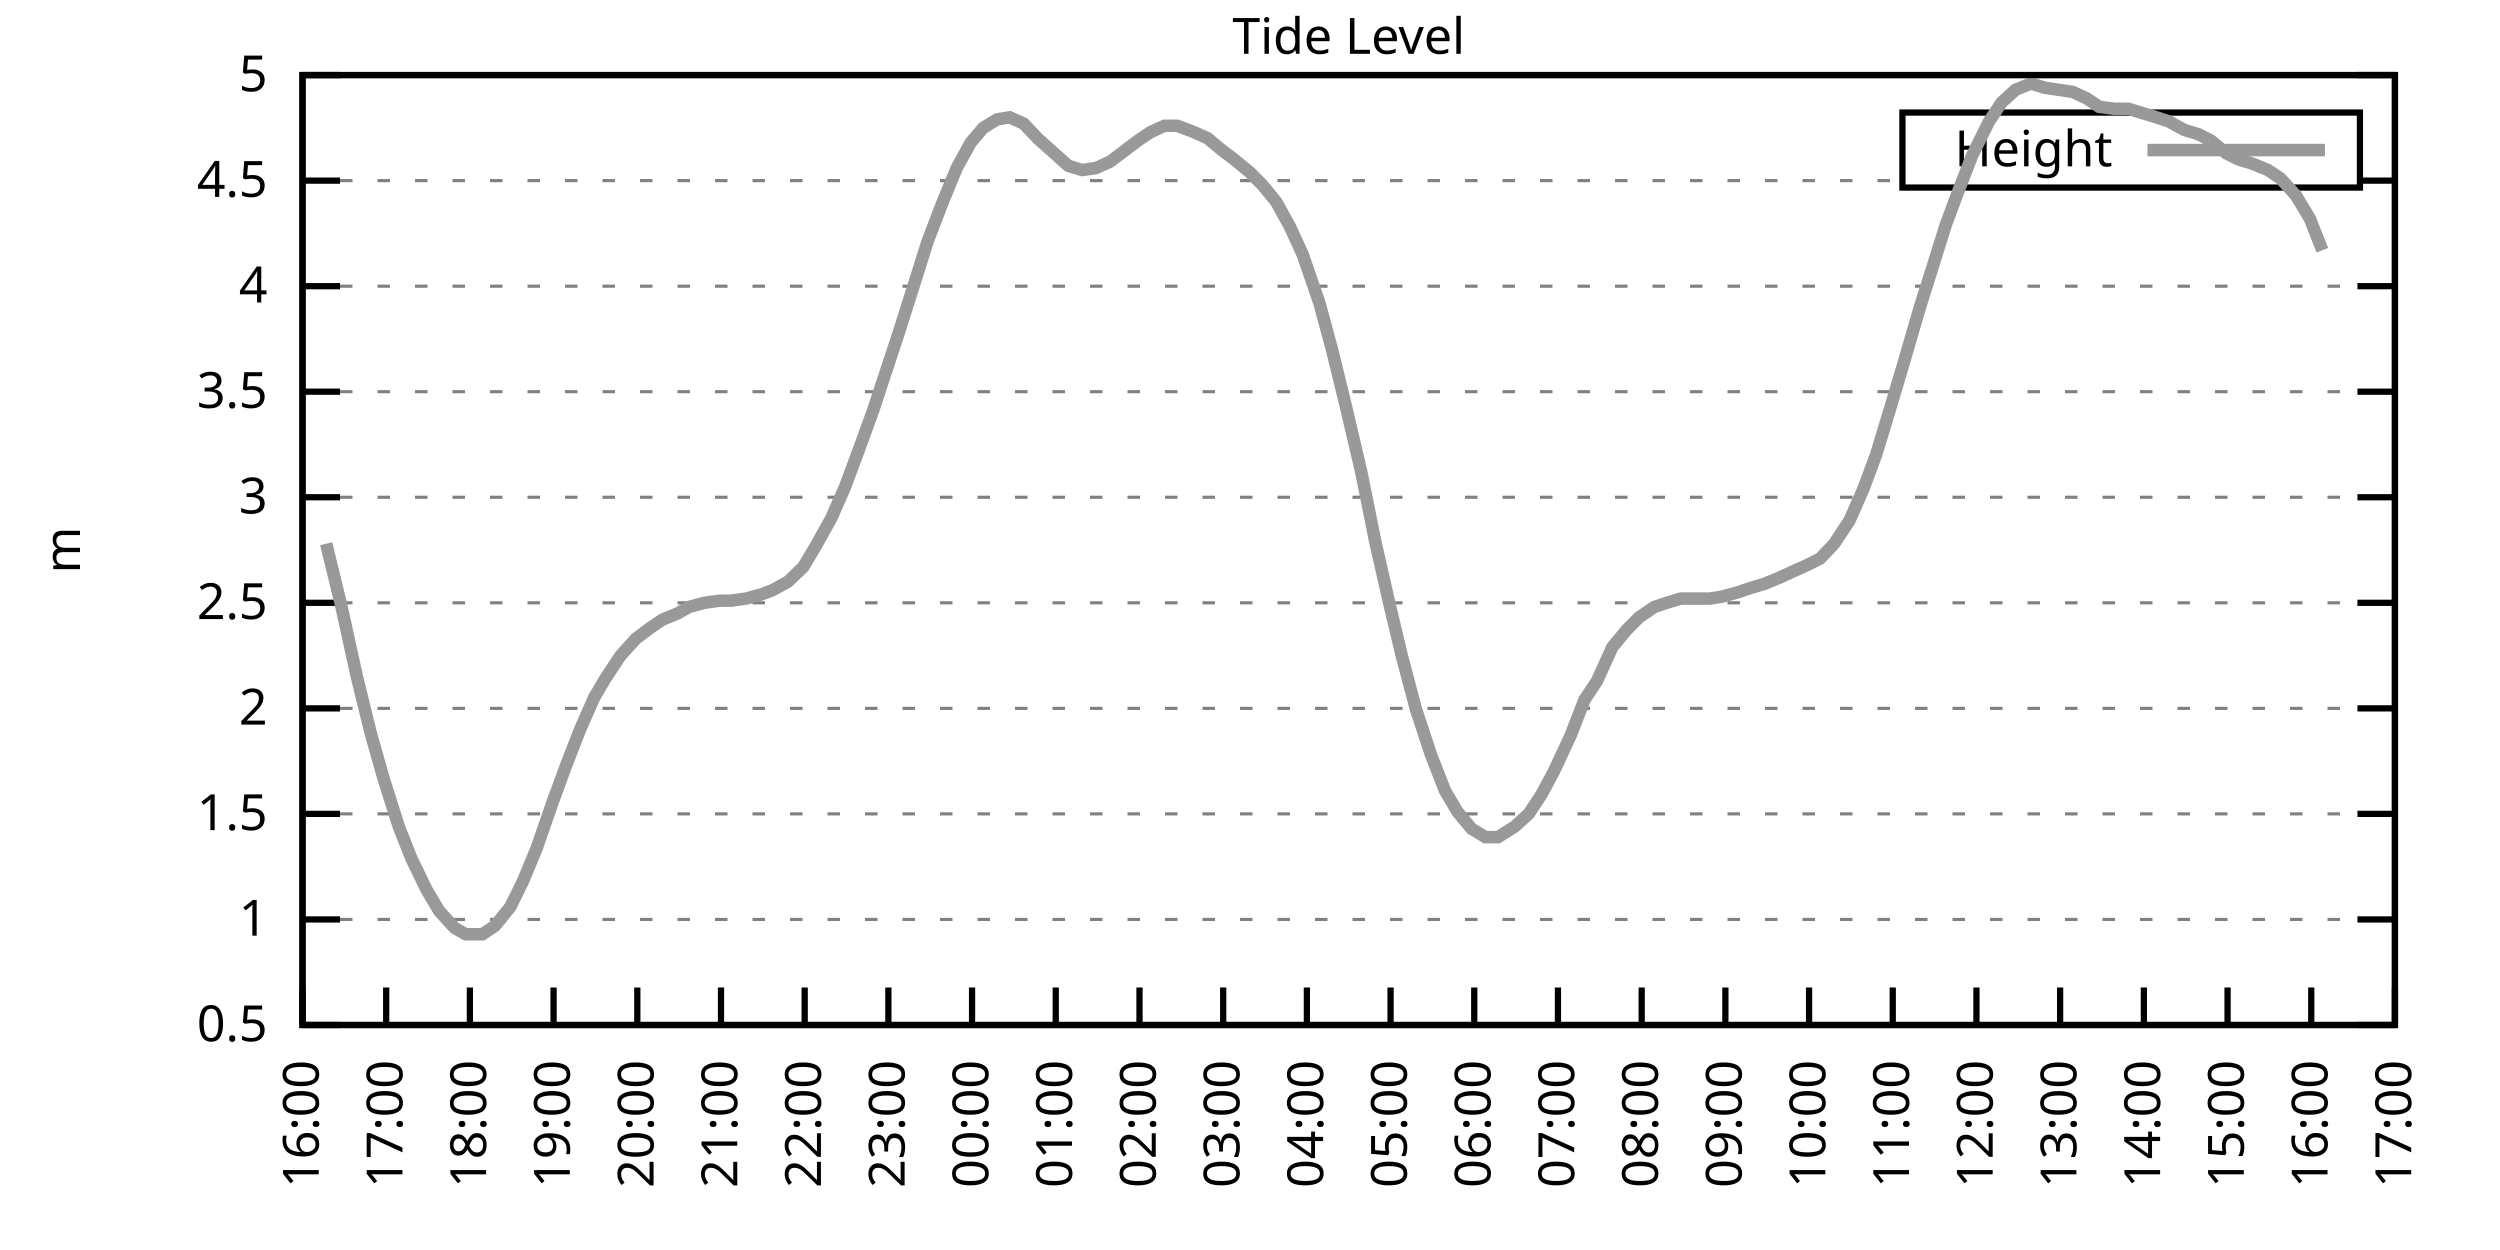
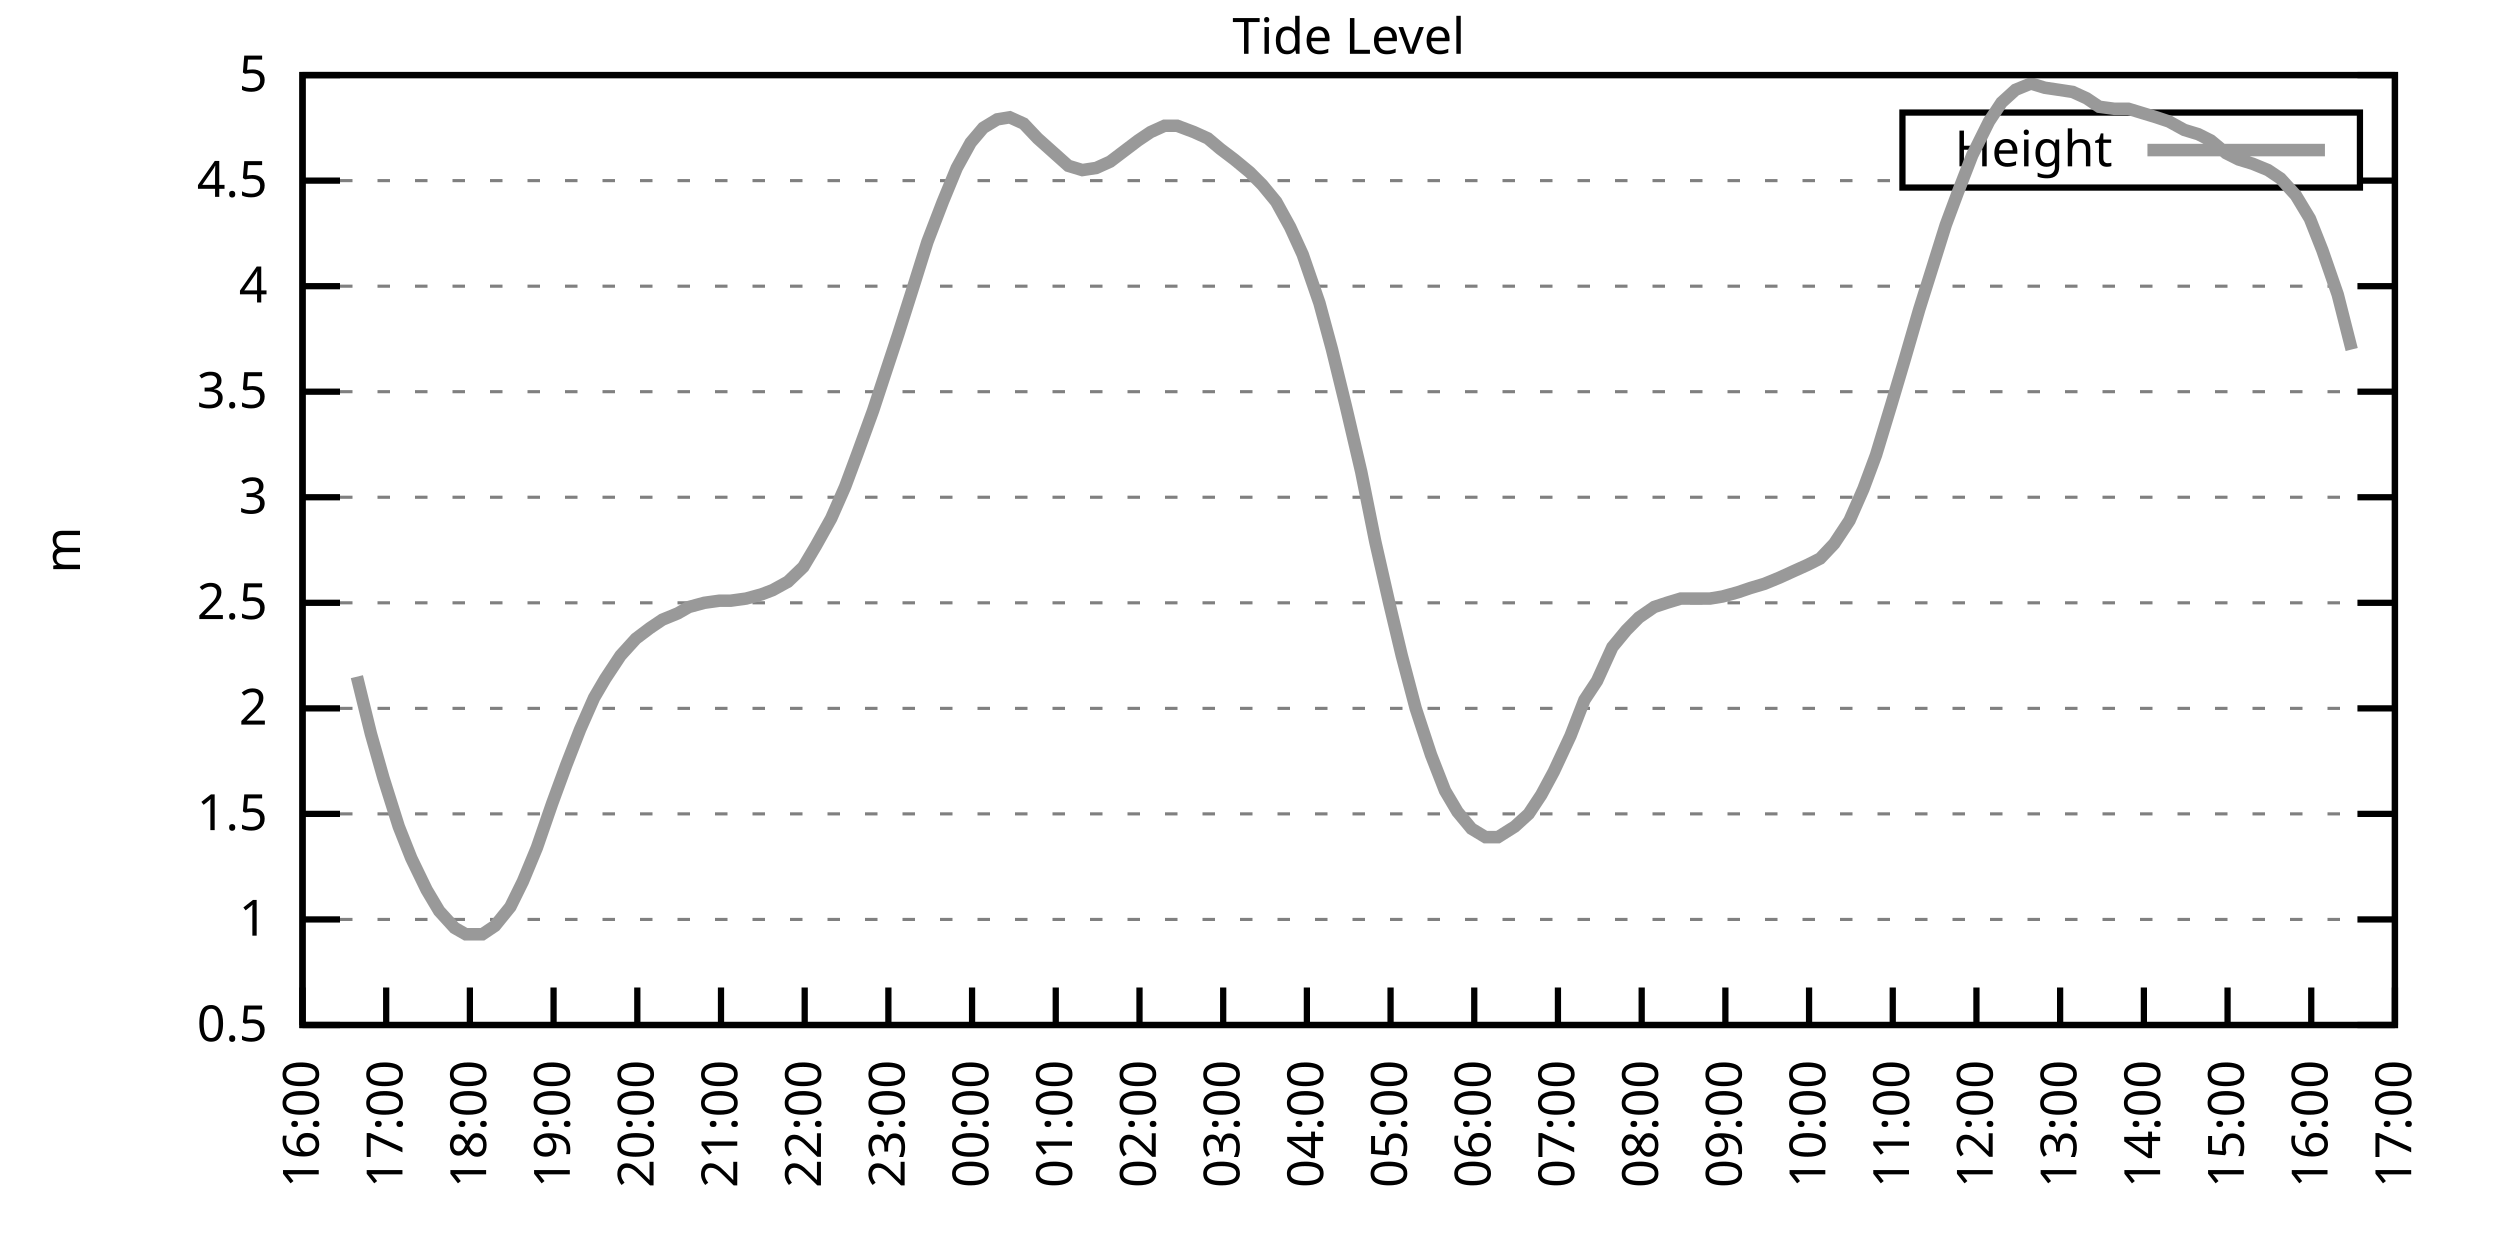
<svg xmlns="http://www.w3.org/2000/svg" xmlns:xlink="http://www.w3.org/1999/xlink" width="400" height="200" viewBox="0 0 400 200">
  <g id="gnuplot_canvas">
    <rect x="0" y="0" width="400" height="200" fill="none" />
    <defs>
      <circle id="gpDot" r="0.5" stroke-width="0.5" stroke="currentColor" />
      <path id="gpPt0" stroke-width="0.333" stroke="currentColor" d="M-1,0 h2 M0,-1 v2" />
      <path id="gpPt1" stroke-width="0.333" stroke="currentColor" d="M-1,-1 L1,1 M1,-1 L-1,1" />
      <path id="gpPt2" stroke-width="0.333" stroke="currentColor" d="M-1,0 L1,0 M0,-1 L0,1 M-1,-1 L1,1 M-1,1 L1,-1" />
      <rect id="gpPt3" stroke-width="0.333" stroke="currentColor" x="-1" y="-1" width="2" height="2" />
      <rect id="gpPt4" stroke-width="0.333" stroke="currentColor" fill="currentColor" x="-1" y="-1" width="2" height="2" />
      <circle id="gpPt5" stroke-width="0.333" stroke="currentColor" cx="0" cy="0" r="1" />
      <use xlink:href="#gpPt5" id="gpPt6" fill="currentColor" stroke="none" />
      <path id="gpPt7" stroke-width="0.333" stroke="currentColor" d="M0,-1.33 L-1.33,0.67 L1.33,0.67 z" />
      <use xlink:href="#gpPt7" id="gpPt8" fill="currentColor" stroke="none" />
      <use xlink:href="#gpPt7" id="gpPt9" stroke="currentColor" transform="rotate(180)" />
      <use xlink:href="#gpPt9" id="gpPt10" fill="currentColor" stroke="none" />
      <use xlink:href="#gpPt3" id="gpPt11" stroke="currentColor" transform="rotate(45)" />
      <use xlink:href="#gpPt11" id="gpPt12" fill="currentColor" stroke="none" />
      <path id="gpPt13" stroke-width="0.333" stroke="currentColor" d="M0,1.330 L1.265,0.411 L0.782,-1.067 L-0.782,-1.076 L-1.265,0.411 z" />
      <use xlink:href="#gpPt13" id="gpPt14" fill="currentColor" stroke="none" />
      <filter id="textbox" filterUnits="objectBoundingBox" x="0" y="0" height="1" width="1">
        <feFlood flood-color="white" flood-opacity="1" result="bgnd" />
        <feComposite in="SourceGraphic" in2="bgnd" operator="atop" />
      </filter>
      <filter id="greybox" filterUnits="objectBoundingBox" x="0" y="0" height="1" width="1">
        <feFlood flood-color="lightgrey" flood-opacity="1" result="grey" />
        <feComposite in="SourceGraphic" in2="grey" operator="atop" />
      </filter>
    </defs>
    <g fill="none" color="white" stroke="currentColor" stroke-width="1.00" stroke-linecap="butt" stroke-linejoin="miter">
</g>
    <g fill="none" color="black" stroke="currentColor" stroke-width="1.00" stroke-linecap="butt" stroke-linejoin="miter">
      <g stroke="none" shape-rendering="crispEdges">
        <polygon fill="rgb(255, 255, 255)" points="48.40,164.00 383.18,164.00 383.18,12.02 48.40,12.02 " />
      </g>
    </g>
    <g fill="none" color="black" stroke="currentColor" stroke-width="1.00" stroke-linecap="butt" stroke-linejoin="miter">
</g>
    <g fill="none" color="black" stroke="black" stroke-width="0.50" stroke-linecap="butt" stroke-linejoin="miter">
</g>
    <g fill="none" color="gray" stroke="currentColor" stroke-width="0.50" stroke-linecap="butt" stroke-linejoin="miter">
      <path stroke="gray" stroke-dasharray="2,4" class="gridline" d="M48.40,164.00 L383.19,164.00  " />
    </g>
    <g fill="none" color="gray" stroke="gray" stroke-width="1.00" stroke-linecap="butt" stroke-linejoin="miter">
</g>
    <g fill="none" color="black" stroke="currentColor" stroke-width="1.00" stroke-linecap="butt" stroke-linejoin="miter">
      <path stroke="black" d="M48.40,164.00 L54.40,164.00 M383.19,164.00 L377.19,164.00  " />
      <g transform="translate(42.80,166.60)" stroke="none" fill="black" font-family="Sans" font-size="8.00" text-anchor="end">
        <text>
          <tspan font-family="Sans"> 0.5</tspan>
        </text>
      </g>
    </g>
    <g fill="none" color="black" stroke="currentColor" stroke-width="1.00" stroke-linecap="butt" stroke-linejoin="miter">
</g>
    <g fill="none" color="black" stroke="black" stroke-width="0.50" stroke-linecap="butt" stroke-linejoin="miter">
</g>
    <g fill="none" color="gray" stroke="currentColor" stroke-width="0.50" stroke-linecap="butt" stroke-linejoin="miter">
      <path stroke="gray" stroke-dasharray="2,4" class="gridline" d="M48.40,147.11 L383.19,147.11  " />
    </g>
    <g fill="none" color="gray" stroke="gray" stroke-width="1.00" stroke-linecap="butt" stroke-linejoin="miter">
</g>
    <g fill="none" color="black" stroke="currentColor" stroke-width="1.00" stroke-linecap="butt" stroke-linejoin="miter">
      <path stroke="black" d="M48.40,147.11 L54.40,147.11 M383.19,147.11 L377.19,147.11  " />
      <g transform="translate(42.80,149.71)" stroke="none" fill="black" font-family="Sans" font-size="8.00" text-anchor="end">
        <text>
          <tspan font-family="Sans"> 1</tspan>
        </text>
      </g>
    </g>
    <g fill="none" color="black" stroke="currentColor" stroke-width="1.00" stroke-linecap="butt" stroke-linejoin="miter">
</g>
    <g fill="none" color="black" stroke="black" stroke-width="0.50" stroke-linecap="butt" stroke-linejoin="miter">
</g>
    <g fill="none" color="gray" stroke="currentColor" stroke-width="0.50" stroke-linecap="butt" stroke-linejoin="miter">
      <path stroke="gray" stroke-dasharray="2,4" class="gridline" d="M48.40,130.22 L383.19,130.22  " />
    </g>
    <g fill="none" color="gray" stroke="gray" stroke-width="1.00" stroke-linecap="butt" stroke-linejoin="miter">
</g>
    <g fill="none" color="black" stroke="currentColor" stroke-width="1.00" stroke-linecap="butt" stroke-linejoin="miter">
      <path stroke="black" d="M48.40,130.22 L54.40,130.22 M383.19,130.22 L377.19,130.22  " />
      <g transform="translate(42.80,132.82)" stroke="none" fill="black" font-family="Sans" font-size="8.00" text-anchor="end">
        <text>
          <tspan font-family="Sans"> 1.5</tspan>
        </text>
      </g>
    </g>
    <g fill="none" color="black" stroke="currentColor" stroke-width="1.00" stroke-linecap="butt" stroke-linejoin="miter">
</g>
    <g fill="none" color="black" stroke="black" stroke-width="0.50" stroke-linecap="butt" stroke-linejoin="miter">
</g>
    <g fill="none" color="gray" stroke="currentColor" stroke-width="0.50" stroke-linecap="butt" stroke-linejoin="miter">
      <path stroke="gray" stroke-dasharray="2,4" class="gridline" d="M48.40,113.34 L383.19,113.34  " />
    </g>
    <g fill="none" color="gray" stroke="gray" stroke-width="1.00" stroke-linecap="butt" stroke-linejoin="miter">
</g>
    <g fill="none" color="black" stroke="currentColor" stroke-width="1.00" stroke-linecap="butt" stroke-linejoin="miter">
      <path stroke="black" d="M48.40,113.34 L54.40,113.34 M383.19,113.34 L377.19,113.34  " />
      <g transform="translate(42.80,115.94)" stroke="none" fill="black" font-family="Sans" font-size="8.00" text-anchor="end">
        <text>
          <tspan font-family="Sans"> 2</tspan>
        </text>
      </g>
    </g>
    <g fill="none" color="black" stroke="currentColor" stroke-width="1.00" stroke-linecap="butt" stroke-linejoin="miter">
</g>
    <g fill="none" color="black" stroke="black" stroke-width="0.50" stroke-linecap="butt" stroke-linejoin="miter">
</g>
    <g fill="none" color="gray" stroke="currentColor" stroke-width="0.50" stroke-linecap="butt" stroke-linejoin="miter">
      <path stroke="gray" stroke-dasharray="2,4" class="gridline" d="M48.40,96.45 L383.19,96.45  " />
    </g>
    <g fill="none" color="gray" stroke="gray" stroke-width="1.00" stroke-linecap="butt" stroke-linejoin="miter">
</g>
    <g fill="none" color="black" stroke="currentColor" stroke-width="1.00" stroke-linecap="butt" stroke-linejoin="miter">
      <path stroke="black" d="M48.40,96.45 L54.40,96.45 M383.19,96.45 L377.19,96.45  " />
      <g transform="translate(42.80,99.05)" stroke="none" fill="black" font-family="Sans" font-size="8.00" text-anchor="end">
        <text>
          <tspan font-family="Sans"> 2.5</tspan>
        </text>
      </g>
    </g>
    <g fill="none" color="black" stroke="currentColor" stroke-width="1.00" stroke-linecap="butt" stroke-linejoin="miter">
</g>
    <g fill="none" color="black" stroke="black" stroke-width="0.50" stroke-linecap="butt" stroke-linejoin="miter">
</g>
    <g fill="none" color="gray" stroke="currentColor" stroke-width="0.50" stroke-linecap="butt" stroke-linejoin="miter">
      <path stroke="gray" stroke-dasharray="2,4" class="gridline" d="M48.40,79.56 L383.19,79.56  " />
    </g>
    <g fill="none" color="gray" stroke="gray" stroke-width="1.00" stroke-linecap="butt" stroke-linejoin="miter">
</g>
    <g fill="none" color="black" stroke="currentColor" stroke-width="1.00" stroke-linecap="butt" stroke-linejoin="miter">
      <path stroke="black" d="M48.40,79.56 L54.40,79.56 M383.19,79.56 L377.19,79.56  " />
      <g transform="translate(42.80,82.16)" stroke="none" fill="black" font-family="Sans" font-size="8.00" text-anchor="end">
        <text>
          <tspan font-family="Sans"> 3</tspan>
        </text>
      </g>
    </g>
    <g fill="none" color="black" stroke="currentColor" stroke-width="1.00" stroke-linecap="butt" stroke-linejoin="miter">
</g>
    <g fill="none" color="black" stroke="black" stroke-width="0.50" stroke-linecap="butt" stroke-linejoin="miter">
</g>
    <g fill="none" color="gray" stroke="currentColor" stroke-width="0.50" stroke-linecap="butt" stroke-linejoin="miter">
      <path stroke="gray" stroke-dasharray="2,4" class="gridline" d="M48.40,62.67 L383.19,62.67  " />
    </g>
    <g fill="none" color="gray" stroke="gray" stroke-width="1.00" stroke-linecap="butt" stroke-linejoin="miter">
</g>
    <g fill="none" color="black" stroke="currentColor" stroke-width="1.00" stroke-linecap="butt" stroke-linejoin="miter">
      <path stroke="black" d="M48.40,62.67 L54.40,62.67 M383.19,62.67 L377.19,62.67  " />
      <g transform="translate(42.80,65.27)" stroke="none" fill="black" font-family="Sans" font-size="8.00" text-anchor="end">
        <text>
          <tspan font-family="Sans"> 3.5</tspan>
        </text>
      </g>
    </g>
    <g fill="none" color="black" stroke="currentColor" stroke-width="1.00" stroke-linecap="butt" stroke-linejoin="miter">
</g>
    <g fill="none" color="black" stroke="black" stroke-width="0.50" stroke-linecap="butt" stroke-linejoin="miter">
</g>
    <g fill="none" color="gray" stroke="currentColor" stroke-width="0.50" stroke-linecap="butt" stroke-linejoin="miter">
      <path stroke="gray" stroke-dasharray="2,4" class="gridline" d="M48.40,45.79 L383.19,45.79  " />
    </g>
    <g fill="none" color="gray" stroke="gray" stroke-width="1.00" stroke-linecap="butt" stroke-linejoin="miter">
</g>
    <g fill="none" color="black" stroke="currentColor" stroke-width="1.00" stroke-linecap="butt" stroke-linejoin="miter">
      <path stroke="black" d="M48.40,45.79 L54.40,45.79 M383.19,45.79 L377.19,45.79  " />
      <g transform="translate(42.80,48.39)" stroke="none" fill="black" font-family="Sans" font-size="8.00" text-anchor="end">
        <text>
          <tspan font-family="Sans"> 4</tspan>
        </text>
      </g>
    </g>
    <g fill="none" color="black" stroke="currentColor" stroke-width="1.00" stroke-linecap="butt" stroke-linejoin="miter">
</g>
    <g fill="none" color="black" stroke="black" stroke-width="0.50" stroke-linecap="butt" stroke-linejoin="miter">
</g>
    <g fill="none" color="gray" stroke="currentColor" stroke-width="0.50" stroke-linecap="butt" stroke-linejoin="miter">
      <path stroke="gray" stroke-dasharray="2,4" class="gridline" d="M48.40,28.90 L304.39,28.90 M377.59,28.90 L383.19,28.90  " />
    </g>
    <g fill="none" color="gray" stroke="gray" stroke-width="1.00" stroke-linecap="butt" stroke-linejoin="miter">
</g>
    <g fill="none" color="black" stroke="currentColor" stroke-width="1.00" stroke-linecap="butt" stroke-linejoin="miter">
      <path stroke="black" d="M48.40,28.90 L54.40,28.90 M383.19,28.90 L377.19,28.90  " />
      <g transform="translate(42.80,31.50)" stroke="none" fill="black" font-family="Sans" font-size="8.00" text-anchor="end">
        <text>
          <tspan font-family="Sans"> 4.5</tspan>
        </text>
      </g>
    </g>
    <g fill="none" color="black" stroke="currentColor" stroke-width="1.00" stroke-linecap="butt" stroke-linejoin="miter">
</g>
    <g fill="none" color="black" stroke="black" stroke-width="0.50" stroke-linecap="butt" stroke-linejoin="miter">
</g>
    <g fill="none" color="gray" stroke="currentColor" stroke-width="0.50" stroke-linecap="butt" stroke-linejoin="miter">
      <path stroke="gray" stroke-dasharray="2,4" class="gridline" d="M48.40,12.01 L383.19,12.01  " />
    </g>
    <g fill="none" color="gray" stroke="gray" stroke-width="1.00" stroke-linecap="butt" stroke-linejoin="miter">
</g>
    <g fill="none" color="black" stroke="currentColor" stroke-width="1.00" stroke-linecap="butt" stroke-linejoin="miter">
      <path stroke="black" d="M48.40,12.01 L54.40,12.01 M383.19,12.01 L377.19,12.01  " />
      <g transform="translate(42.80,14.61)" stroke="none" fill="black" font-family="Sans" font-size="8.00" text-anchor="end">
        <text>
          <tspan font-family="Sans"> 5</tspan>
        </text>
      </g>
    </g>
    <g fill="none" color="black" stroke="currentColor" stroke-width="1.00" stroke-linecap="butt" stroke-linejoin="miter">
      <path stroke="black" d="M48.40,164.00 L48.40,158.00  " />
      <g transform="translate(51.00,169.60) rotate(270.00)" stroke="none" fill="black" font-family="Sans" font-size="8.00" text-anchor="end">
        <text>
          <tspan font-family="Sans">16:00</tspan>
        </text>
      </g>
    </g>
    <g fill="none" color="black" stroke="currentColor" stroke-width="1.00" stroke-linecap="butt" stroke-linejoin="miter">
      <path stroke="black" d="M61.79,164.00 L61.79,158.00  " />
      <g transform="translate(64.39,169.60) rotate(270.00)" stroke="none" fill="black" font-family="Sans" font-size="8.00" text-anchor="end">
        <text>
          <tspan font-family="Sans">17:00</tspan>
        </text>
      </g>
    </g>
    <g fill="none" color="black" stroke="currentColor" stroke-width="1.00" stroke-linecap="butt" stroke-linejoin="miter">
      <path stroke="black" d="M75.18,164.00 L75.18,158.00  " />
      <g transform="translate(77.78,169.60) rotate(270.00)" stroke="none" fill="black" font-family="Sans" font-size="8.00" text-anchor="end">
        <text>
          <tspan font-family="Sans">18:00</tspan>
        </text>
      </g>
    </g>
    <g fill="none" color="black" stroke="currentColor" stroke-width="1.00" stroke-linecap="butt" stroke-linejoin="miter">
      <path stroke="black" d="M88.57,164.00 L88.57,158.00  " />
      <g transform="translate(91.17,169.60) rotate(270.00)" stroke="none" fill="black" font-family="Sans" font-size="8.00" text-anchor="end">
        <text>
          <tspan font-family="Sans">19:00</tspan>
        </text>
      </g>
    </g>
    <g fill="none" color="black" stroke="currentColor" stroke-width="1.00" stroke-linecap="butt" stroke-linejoin="miter">
      <path stroke="black" d="M101.97,164.00 L101.97,158.00  " />
      <g transform="translate(104.57,169.60) rotate(270.00)" stroke="none" fill="black" font-family="Sans" font-size="8.00" text-anchor="end">
        <text>
          <tspan font-family="Sans">20:00</tspan>
        </text>
      </g>
    </g>
    <g fill="none" color="black" stroke="currentColor" stroke-width="1.00" stroke-linecap="butt" stroke-linejoin="miter">
      <path stroke="black" d="M115.36,164.00 L115.36,158.00  " />
      <g transform="translate(117.96,169.60) rotate(270.00)" stroke="none" fill="black" font-family="Sans" font-size="8.00" text-anchor="end">
        <text>
          <tspan font-family="Sans">21:00</tspan>
        </text>
      </g>
    </g>
    <g fill="none" color="black" stroke="currentColor" stroke-width="1.00" stroke-linecap="butt" stroke-linejoin="miter">
      <path stroke="black" d="M128.75,164.00 L128.75,158.00  " />
      <g transform="translate(131.35,169.60) rotate(270.00)" stroke="none" fill="black" font-family="Sans" font-size="8.00" text-anchor="end">
        <text>
          <tspan font-family="Sans">22:00</tspan>
        </text>
      </g>
    </g>
    <g fill="none" color="black" stroke="currentColor" stroke-width="1.00" stroke-linecap="butt" stroke-linejoin="miter">
      <path stroke="black" d="M142.14,164.00 L142.14,158.00  " />
      <g transform="translate(144.74,169.60) rotate(270.00)" stroke="none" fill="black" font-family="Sans" font-size="8.00" text-anchor="end">
        <text>
          <tspan font-family="Sans">23:00</tspan>
        </text>
      </g>
    </g>
    <g fill="none" color="black" stroke="currentColor" stroke-width="1.00" stroke-linecap="butt" stroke-linejoin="miter">
      <path stroke="black" d="M155.53,164.00 L155.53,158.00  " />
      <g transform="translate(158.13,169.60) rotate(270.00)" stroke="none" fill="black" font-family="Sans" font-size="8.00" text-anchor="end">
        <text>
          <tspan font-family="Sans">00:00</tspan>
        </text>
      </g>
    </g>
    <g fill="none" color="black" stroke="currentColor" stroke-width="1.00" stroke-linecap="butt" stroke-linejoin="miter">
      <path stroke="black" d="M168.92,164.00 L168.92,158.00  " />
      <g transform="translate(171.52,169.60) rotate(270.00)" stroke="none" fill="black" font-family="Sans" font-size="8.00" text-anchor="end">
        <text>
          <tspan font-family="Sans">01:00</tspan>
        </text>
      </g>
    </g>
    <g fill="none" color="black" stroke="currentColor" stroke-width="1.00" stroke-linecap="butt" stroke-linejoin="miter">
      <path stroke="black" d="M182.32,164.00 L182.32,158.00  " />
      <g transform="translate(184.92,169.60) rotate(270.00)" stroke="none" fill="black" font-family="Sans" font-size="8.00" text-anchor="end">
        <text>
          <tspan font-family="Sans">02:00</tspan>
        </text>
      </g>
    </g>
    <g fill="none" color="black" stroke="currentColor" stroke-width="1.00" stroke-linecap="butt" stroke-linejoin="miter">
      <path stroke="black" d="M195.71,164.00 L195.71,158.00  " />
      <g transform="translate(198.31,169.60) rotate(270.00)" stroke="none" fill="black" font-family="Sans" font-size="8.00" text-anchor="end">
        <text>
          <tspan font-family="Sans">03:00</tspan>
        </text>
      </g>
    </g>
    <g fill="none" color="black" stroke="currentColor" stroke-width="1.00" stroke-linecap="butt" stroke-linejoin="miter">
      <path stroke="black" d="M209.10,164.00 L209.10,158.00  " />
      <g transform="translate(211.70,169.60) rotate(270.00)" stroke="none" fill="black" font-family="Sans" font-size="8.00" text-anchor="end">
        <text>
          <tspan font-family="Sans">04:00</tspan>
        </text>
      </g>
    </g>
    <g fill="none" color="black" stroke="currentColor" stroke-width="1.00" stroke-linecap="butt" stroke-linejoin="miter">
      <path stroke="black" d="M222.49,164.00 L222.49,158.00  " />
      <g transform="translate(225.09,169.60) rotate(270.00)" stroke="none" fill="black" font-family="Sans" font-size="8.00" text-anchor="end">
        <text>
          <tspan font-family="Sans">05:00</tspan>
        </text>
      </g>
    </g>
    <g fill="none" color="black" stroke="currentColor" stroke-width="1.00" stroke-linecap="butt" stroke-linejoin="miter">
      <path stroke="black" d="M235.88,164.00 L235.88,158.00  " />
      <g transform="translate(238.48,169.60) rotate(270.00)" stroke="none" fill="black" font-family="Sans" font-size="8.00" text-anchor="end">
        <text>
          <tspan font-family="Sans">06:00</tspan>
        </text>
      </g>
    </g>
    <g fill="none" color="black" stroke="currentColor" stroke-width="1.00" stroke-linecap="butt" stroke-linejoin="miter">
      <path stroke="black" d="M249.27,164.00 L249.27,158.00  " />
      <g transform="translate(251.87,169.60) rotate(270.00)" stroke="none" fill="black" font-family="Sans" font-size="8.00" text-anchor="end">
        <text>
          <tspan font-family="Sans">07:00</tspan>
        </text>
      </g>
    </g>
    <g fill="none" color="black" stroke="currentColor" stroke-width="1.00" stroke-linecap="butt" stroke-linejoin="miter">
      <path stroke="black" d="M262.67,164.00 L262.67,158.00  " />
      <g transform="translate(265.27,169.60) rotate(270.00)" stroke="none" fill="black" font-family="Sans" font-size="8.00" text-anchor="end">
        <text>
          <tspan font-family="Sans">08:00</tspan>
        </text>
      </g>
    </g>
    <g fill="none" color="black" stroke="currentColor" stroke-width="1.00" stroke-linecap="butt" stroke-linejoin="miter">
      <path stroke="black" d="M276.06,164.00 L276.06,158.00  " />
      <g transform="translate(278.66,169.60) rotate(270.00)" stroke="none" fill="black" font-family="Sans" font-size="8.00" text-anchor="end">
        <text>
          <tspan font-family="Sans">09:00</tspan>
        </text>
      </g>
    </g>
    <g fill="none" color="black" stroke="currentColor" stroke-width="1.00" stroke-linecap="butt" stroke-linejoin="miter">
      <path stroke="black" d="M289.45,164.00 L289.45,158.00  " />
      <g transform="translate(292.05,169.60) rotate(270.00)" stroke="none" fill="black" font-family="Sans" font-size="8.00" text-anchor="end">
        <text>
          <tspan font-family="Sans">10:00</tspan>
        </text>
      </g>
    </g>
    <g fill="none" color="black" stroke="currentColor" stroke-width="1.00" stroke-linecap="butt" stroke-linejoin="miter">
      <path stroke="black" d="M302.84,164.00 L302.84,158.00  " />
      <g transform="translate(305.44,169.60) rotate(270.00)" stroke="none" fill="black" font-family="Sans" font-size="8.00" text-anchor="end">
        <text>
          <tspan font-family="Sans">11:00</tspan>
        </text>
      </g>
    </g>
    <g fill="none" color="black" stroke="currentColor" stroke-width="1.00" stroke-linecap="butt" stroke-linejoin="miter">
      <path stroke="black" d="M316.23,164.00 L316.23,158.00  " />
      <g transform="translate(318.83,169.60) rotate(270.00)" stroke="none" fill="black" font-family="Sans" font-size="8.00" text-anchor="end">
        <text>
          <tspan font-family="Sans">12:00</tspan>
        </text>
      </g>
    </g>
    <g fill="none" color="black" stroke="currentColor" stroke-width="1.00" stroke-linecap="butt" stroke-linejoin="miter">
      <path stroke="black" d="M329.62,164.00 L329.62,158.00  " />
      <g transform="translate(332.22,169.60) rotate(270.00)" stroke="none" fill="black" font-family="Sans" font-size="8.00" text-anchor="end">
        <text>
          <tspan font-family="Sans">13:00</tspan>
        </text>
      </g>
    </g>
    <g fill="none" color="black" stroke="currentColor" stroke-width="1.00" stroke-linecap="butt" stroke-linejoin="miter">
      <path stroke="black" d="M343.02,164.00 L343.02,158.00  " />
      <g transform="translate(345.62,169.60) rotate(270.00)" stroke="none" fill="black" font-family="Sans" font-size="8.00" text-anchor="end">
        <text>
          <tspan font-family="Sans">14:00</tspan>
        </text>
      </g>
    </g>
    <g fill="none" color="black" stroke="currentColor" stroke-width="1.00" stroke-linecap="butt" stroke-linejoin="miter">
      <path stroke="black" d="M356.41,164.00 L356.41,158.00  " />
      <g transform="translate(359.01,169.60) rotate(270.00)" stroke="none" fill="black" font-family="Sans" font-size="8.00" text-anchor="end">
        <text>
          <tspan font-family="Sans">15:00</tspan>
        </text>
      </g>
    </g>
    <g fill="none" color="black" stroke="currentColor" stroke-width="1.00" stroke-linecap="butt" stroke-linejoin="miter">
      <path stroke="black" d="M369.80,164.00 L369.80,158.00  " />
      <g transform="translate(372.40,169.60) rotate(270.00)" stroke="none" fill="black" font-family="Sans" font-size="8.00" text-anchor="end">
        <text>
          <tspan font-family="Sans">16:00</tspan>
        </text>
      </g>
    </g>
    <g fill="none" color="black" stroke="currentColor" stroke-width="1.00" stroke-linecap="butt" stroke-linejoin="miter">
      <path stroke="black" d="M383.19,164.00 L383.19,158.00  " />
      <g transform="translate(385.79,169.60) rotate(270.00)" stroke="none" fill="black" font-family="Sans" font-size="8.00" text-anchor="end">
        <text>
          <tspan font-family="Sans">17:00</tspan>
        </text>
      </g>
    </g>
    <g fill="none" color="black" stroke="currentColor" stroke-width="1.00" stroke-linecap="butt" stroke-linejoin="miter">
</g>
    <g fill="none" color="black" stroke="currentColor" stroke-width="1.00" stroke-linecap="butt" stroke-linejoin="miter">
      <path stroke="black" d="M48.40,12.01 L48.40,164.00 L383.19,164.00 L383.19,12.01 L48.40,12.01 Z  " />
    </g>
    <g fill="none" color="black" stroke="currentColor" stroke-width="1.00" stroke-linecap="butt" stroke-linejoin="miter">
</g>
    <g fill="none" color="black" stroke="currentColor" stroke-width="1.00" stroke-linecap="butt" stroke-linejoin="miter">
      <path stroke="black" d="M304.39,30.01 L304.39,18.01 L377.59,18.01 L377.59,30.01 L304.39,30.01 Z  " />
    </g>
    <g id="Tide_level_plot_1">
      <g fill="none" color="white" stroke="black" stroke-width="2.00" stroke-linecap="butt" stroke-linejoin="miter">
</g>
      <g fill="none" color="black" stroke="currentColor" stroke-width="2.00" stroke-linecap="butt" stroke-linejoin="miter">
        <g transform="translate(337.99,26.61)" stroke="none" fill="black" font-family="Sans" font-size="8.00" text-anchor="end">
          <text>
            <tspan font-family="Sans">Height</tspan>
          </text>
        </g>
      </g>
      <g fill="none" color="black" stroke="currentColor" stroke-width="2.00" stroke-linecap="butt" stroke-linejoin="miter">
-         <path stroke="rgb(153, 153, 153)" d="M343.59,24.01 L371.99,24.01 M52.19,86.99 L54.65,97.12 L57.10,108.27 L59.34,117.39 L61.35,124.48 L63.80,132.25   L65.81,137.32 L68.26,142.38 L70.27,145.76 L72.73,148.46 L74.51,149.48 L77.19,149.48 L79.20,148.13 L81.66,145.09   L83.66,141.03 L85.90,135.63 L88.35,128.54 L90.58,122.46 L92.82,116.71 L95.05,111.65 L96.83,108.61 L99.29,104.89   L101.74,102.19 L103.98,100.50 L105.98,99.15 L108.44,98.14 L110.22,97.12 L112.68,96.45 L115.13,96.11 L116.92,96.11   L119.38,95.77 L121.83,95.10 L123.62,94.42 L126.07,93.07 L128.53,90.71 L130.54,87.33 L132.99,82.94 L135.22,77.87   L137.23,72.47 L139.69,65.71 L141.69,59.63 L143.70,53.55 L146.38,45.11 L148.39,38.69 L150.85,32.28 L153.08,26.87   L155.31,22.82 L157.32,20.45 L159.55,19.10 L161.56,18.77 L163.79,19.78 L166.02,22.14 L170.93,26.53 L173.17,27.21   L175.40,26.87 L177.63,25.86 L179.86,24.17 L182.09,22.48 L184.10,21.13 L186.33,20.12 L188.34,20.12 L191.02,21.13   L193.25,22.14 L195.26,23.83 L197.49,25.52 L199.95,27.55 L201.96,29.57 L204.19,32.28 L206.42,36.33 L208.43,40.72   L211.11,48.49 L213.12,55.92 L215.35,65.04 L217.80,75.51 L220.04,86.65 L222.27,96.45 L224.28,104.89 L226.51,113.34   L228.96,120.77 L231.20,126.51 L233.20,129.89 L235.44,132.59 L237.67,133.94 L239.68,133.94 L242.36,132.25 L244.59,130.22   L246.60,127.18 L248.60,123.47 L251.28,117.73 L253.51,111.99 L255.52,108.95 L257.98,103.54 L260.21,100.84 L262.22,98.81   L264.67,97.12 L266.68,96.45 L268.92,95.77 L271.37,95.77 L273.60,95.77 L275.61,95.44 L278.07,94.76 L280.07,94.08   L282.31,93.41 L284.76,92.40 L286.99,91.38 L289.23,90.37 L291.23,89.36 L293.47,86.99 L295.92,83.28 L298.15,78.21   L300.16,72.81 L302.62,64.70 L304.63,57.94 L307.08,49.50 L309.31,42.41 L311.32,35.99 L313.33,30.59 L315.56,24.84   L318.24,19.44 L320.25,16.40 L322.48,14.37 L324.94,13.36 L327.17,14.04 L329.40,14.37 L331.63,14.71 L333.86,15.73   L335.87,17.08 L338.33,17.41 L340.56,17.41 L342.79,18.09 L345.02,18.77 L347.03,19.44 L349.49,20.79 L351.72,21.47   L353.73,22.48 L356.18,24.51 L358.19,25.52 L360.42,26.20 L362.88,27.21 L364.89,28.56 L367.34,31.26 L369.58,34.98   L371.58,40.04  " />
+         <path stroke="rgb(153, 153, 153)" d="M343.59,24.01 L371.99,24.01 M57.10,108.27 L59.34,117.39 L61.35,124.48 L63.80,132.25 L65.81,137.32 L68.26,142.38   L70.27,145.76 L72.73,148.46 L74.51,149.48 L77.19,149.48 L79.20,148.13 L81.66,145.09 L83.66,141.03 L85.90,135.63   L88.35,128.54 L90.58,122.46 L92.82,116.71 L95.05,111.65 L96.83,108.61 L99.29,104.89 L101.74,102.19 L103.98,100.50   L105.98,99.15 L108.44,98.14 L110.22,97.12 L112.68,96.45 L115.13,96.11 L116.92,96.11 L119.38,95.77 L121.83,95.10   L123.62,94.42 L126.07,93.07 L128.53,90.71 L130.54,87.33 L132.99,82.94 L135.22,77.87 L137.23,72.47 L139.69,65.71   L141.69,59.63 L143.70,53.55 L146.38,45.11 L148.39,38.69 L150.85,32.28 L153.08,26.87 L155.31,22.82 L157.32,20.45   L159.55,19.10 L161.56,18.77 L163.79,19.78 L166.02,22.14 L170.93,26.53 L173.17,27.21 L175.40,26.87 L177.63,25.86   L179.86,24.17 L182.09,22.48 L184.10,21.13 L186.33,20.12 L188.34,20.12 L191.02,21.13 L193.25,22.14 L195.26,23.83   L197.49,25.52 L199.95,27.55 L201.96,29.57 L204.19,32.28 L206.42,36.33 L208.43,40.72 L211.11,48.49 L213.12,55.92   L215.35,65.04 L217.80,75.51 L220.04,86.65 L222.27,96.45 L224.28,104.89 L226.51,113.34 L228.96,120.77 L231.20,126.51   L233.20,129.89 L235.44,132.59 L237.67,133.94 L239.68,133.94 L242.36,132.25 L244.59,130.22 L246.60,127.18 L248.60,123.47   L251.28,117.73 L253.51,111.99 L255.52,108.95 L257.98,103.54 L260.21,100.84 L262.22,98.81 L264.67,97.12 L266.68,96.45   L268.92,95.77 L271.37,95.77 L273.60,95.77 L275.61,95.44 L278.07,94.76 L280.07,94.08 L282.31,93.41 L284.76,92.40   L286.99,91.38 L289.23,90.37 L291.23,89.36 L293.47,86.99 L295.92,83.28 L298.15,78.21 L300.16,72.81 L302.62,64.70   L304.63,57.94 L307.08,49.50 L309.31,42.41 L311.32,35.99 L313.33,30.59 L315.56,24.84 L318.24,19.44 L320.25,16.40   L322.48,14.37 L324.94,13.36 L327.17,14.04 L329.40,14.37 L331.63,14.71 L333.86,15.73 L335.87,17.08 L338.33,17.41   L340.56,17.41 L342.79,18.09 L345.02,18.77 L347.03,19.44 L349.49,20.79 L351.72,21.47 L353.73,22.48 L356.18,24.51   L358.19,25.52 L360.42,26.20 L362.88,27.21 L364.89,28.56 L367.34,31.26 L369.58,34.98 L371.58,40.04 L374.04,47.14   L376.27,55.92  " />
      </g>
    </g>
    <g fill="none" color="black" stroke="currentColor" stroke-width="2.00" stroke-linecap="butt" stroke-linejoin="miter">
</g>
    <g fill="none" color="black" stroke="black" stroke-width="1.00" stroke-linecap="butt" stroke-linejoin="miter">
</g>
    <g fill="none" color="black" stroke="currentColor" stroke-width="1.00" stroke-linecap="butt" stroke-linejoin="miter">
      <path stroke="black" d="M48.40,12.01 L48.40,164.00 L383.19,164.00 L383.19,12.01 L48.40,12.01 Z  " />
      <g transform="translate(12.80,88.01) rotate(270.00)" stroke="none" fill="black" font-family="Sans" font-size="8.00" text-anchor="middle">
        <text>
          <tspan font-family="Sans">m</tspan>
        </text>
      </g>
    </g>
    <g fill="none" color="black" stroke="currentColor" stroke-width="1.00" stroke-linecap="butt" stroke-linejoin="miter">
</g>
    <g fill="none" color="black" stroke="currentColor" stroke-width="1.00" stroke-linecap="butt" stroke-linejoin="miter">
      <g transform="translate(215.79,8.61)" stroke="none" fill="black" font-family="Sans" font-size="8.00" text-anchor="middle">
        <text>
          <tspan font-family="Sans">Tide Level</tspan>
        </text>
      </g>
    </g>
    <g fill="none" color="black" stroke="currentColor" stroke-width="1.00" stroke-linecap="butt" stroke-linejoin="miter">
</g>
  </g>
</svg>
